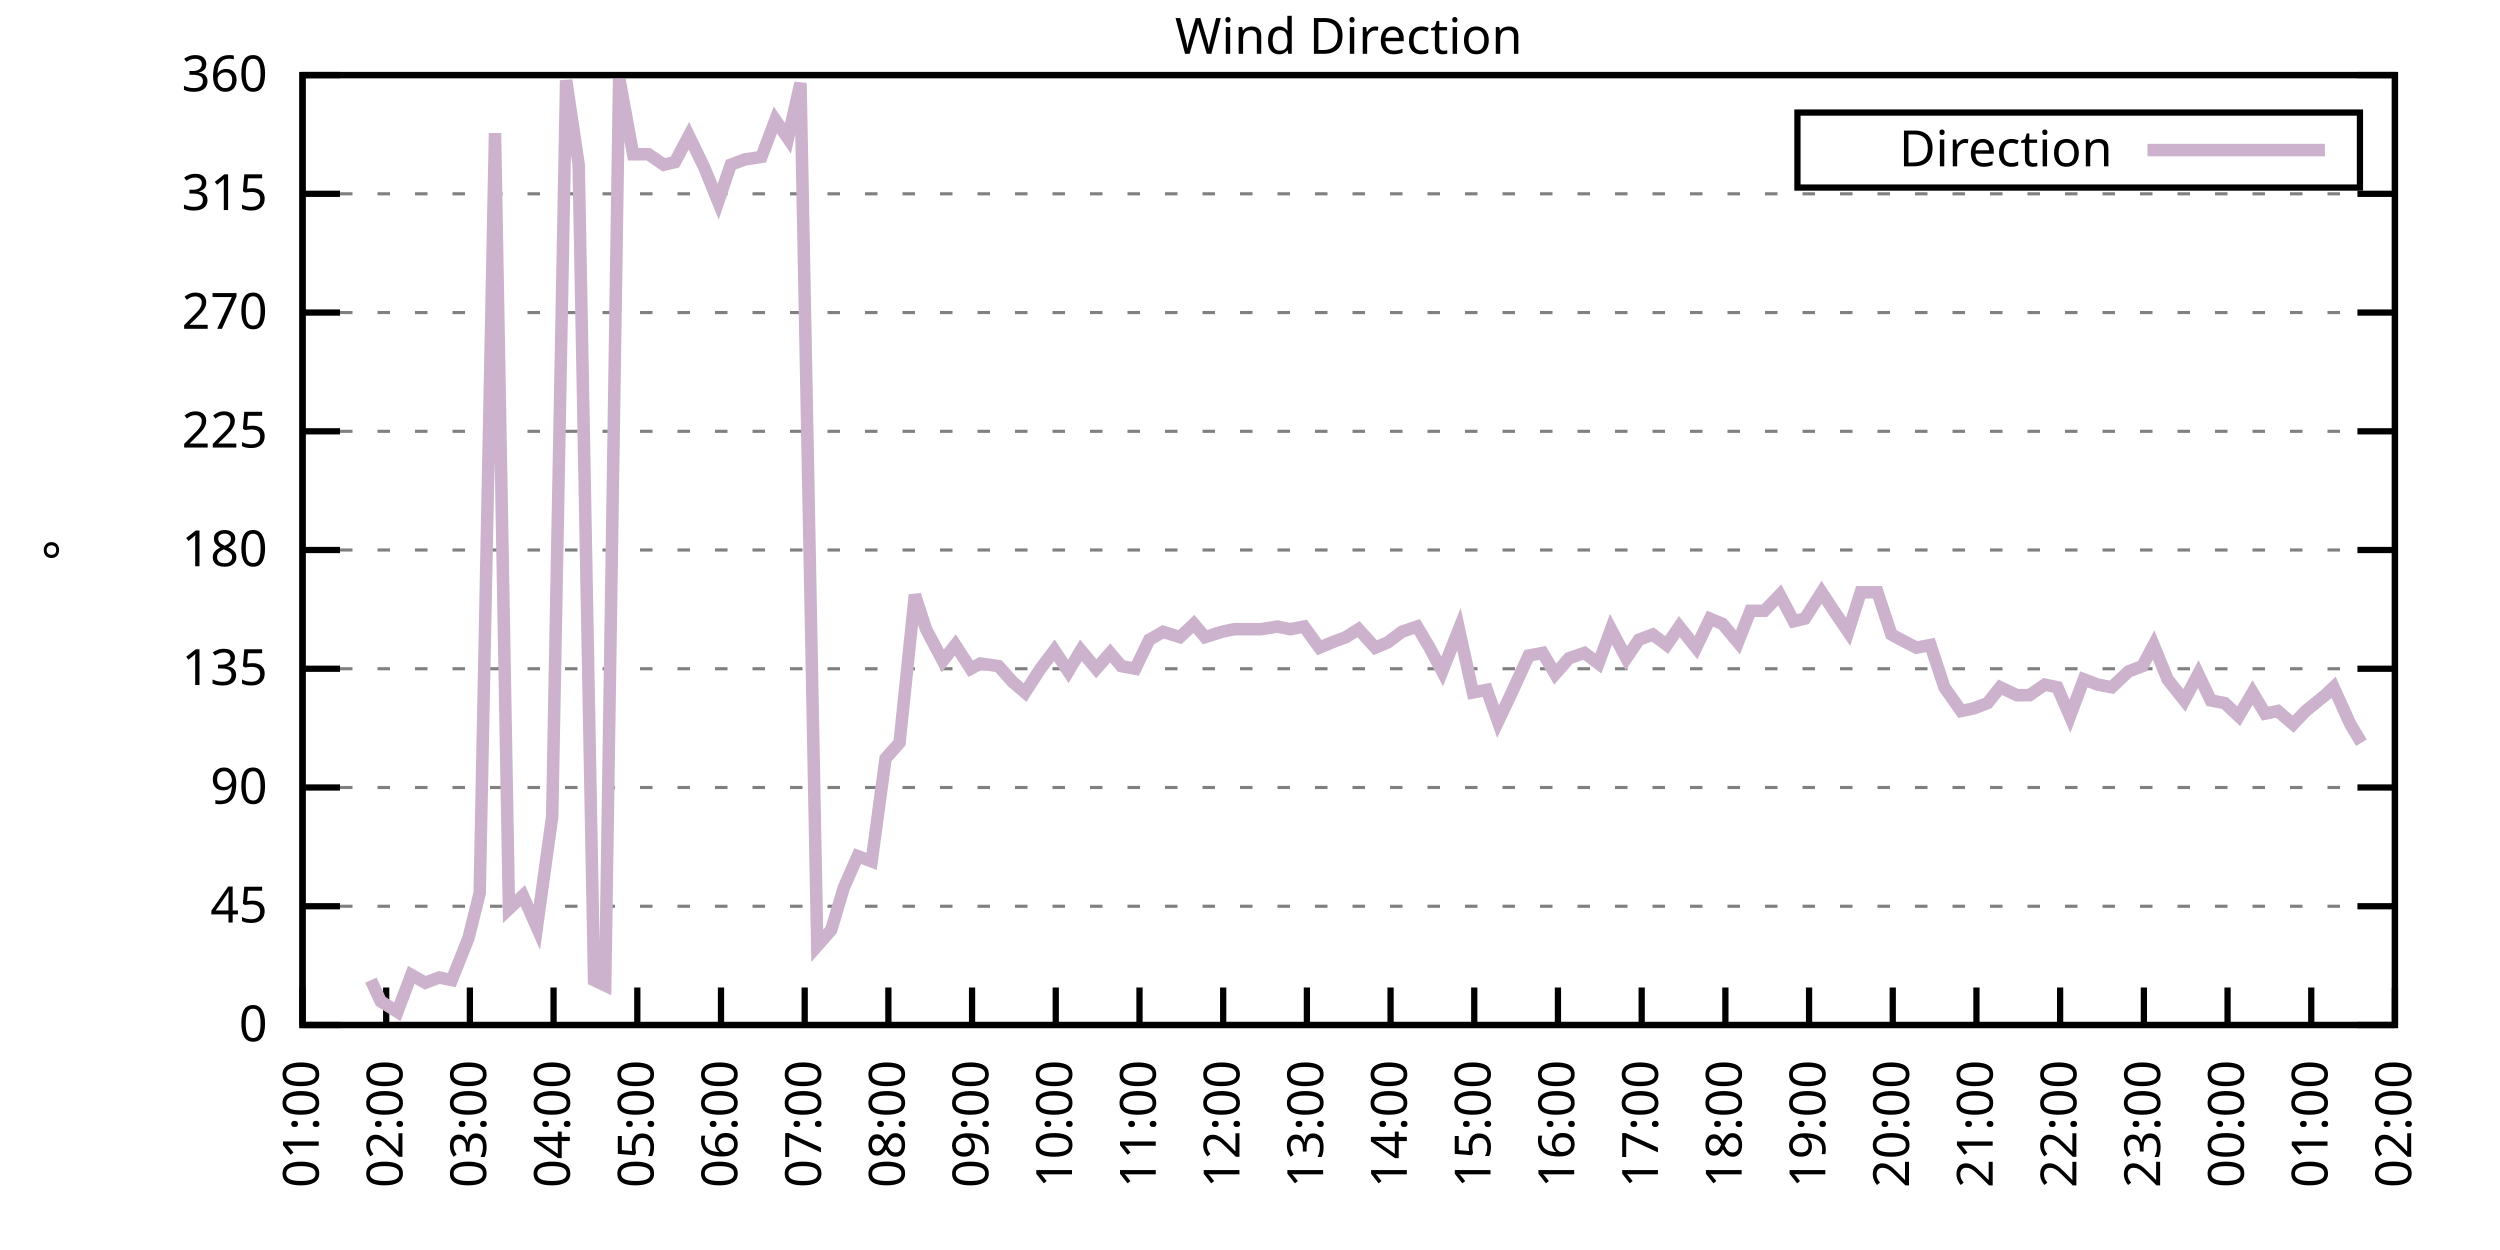
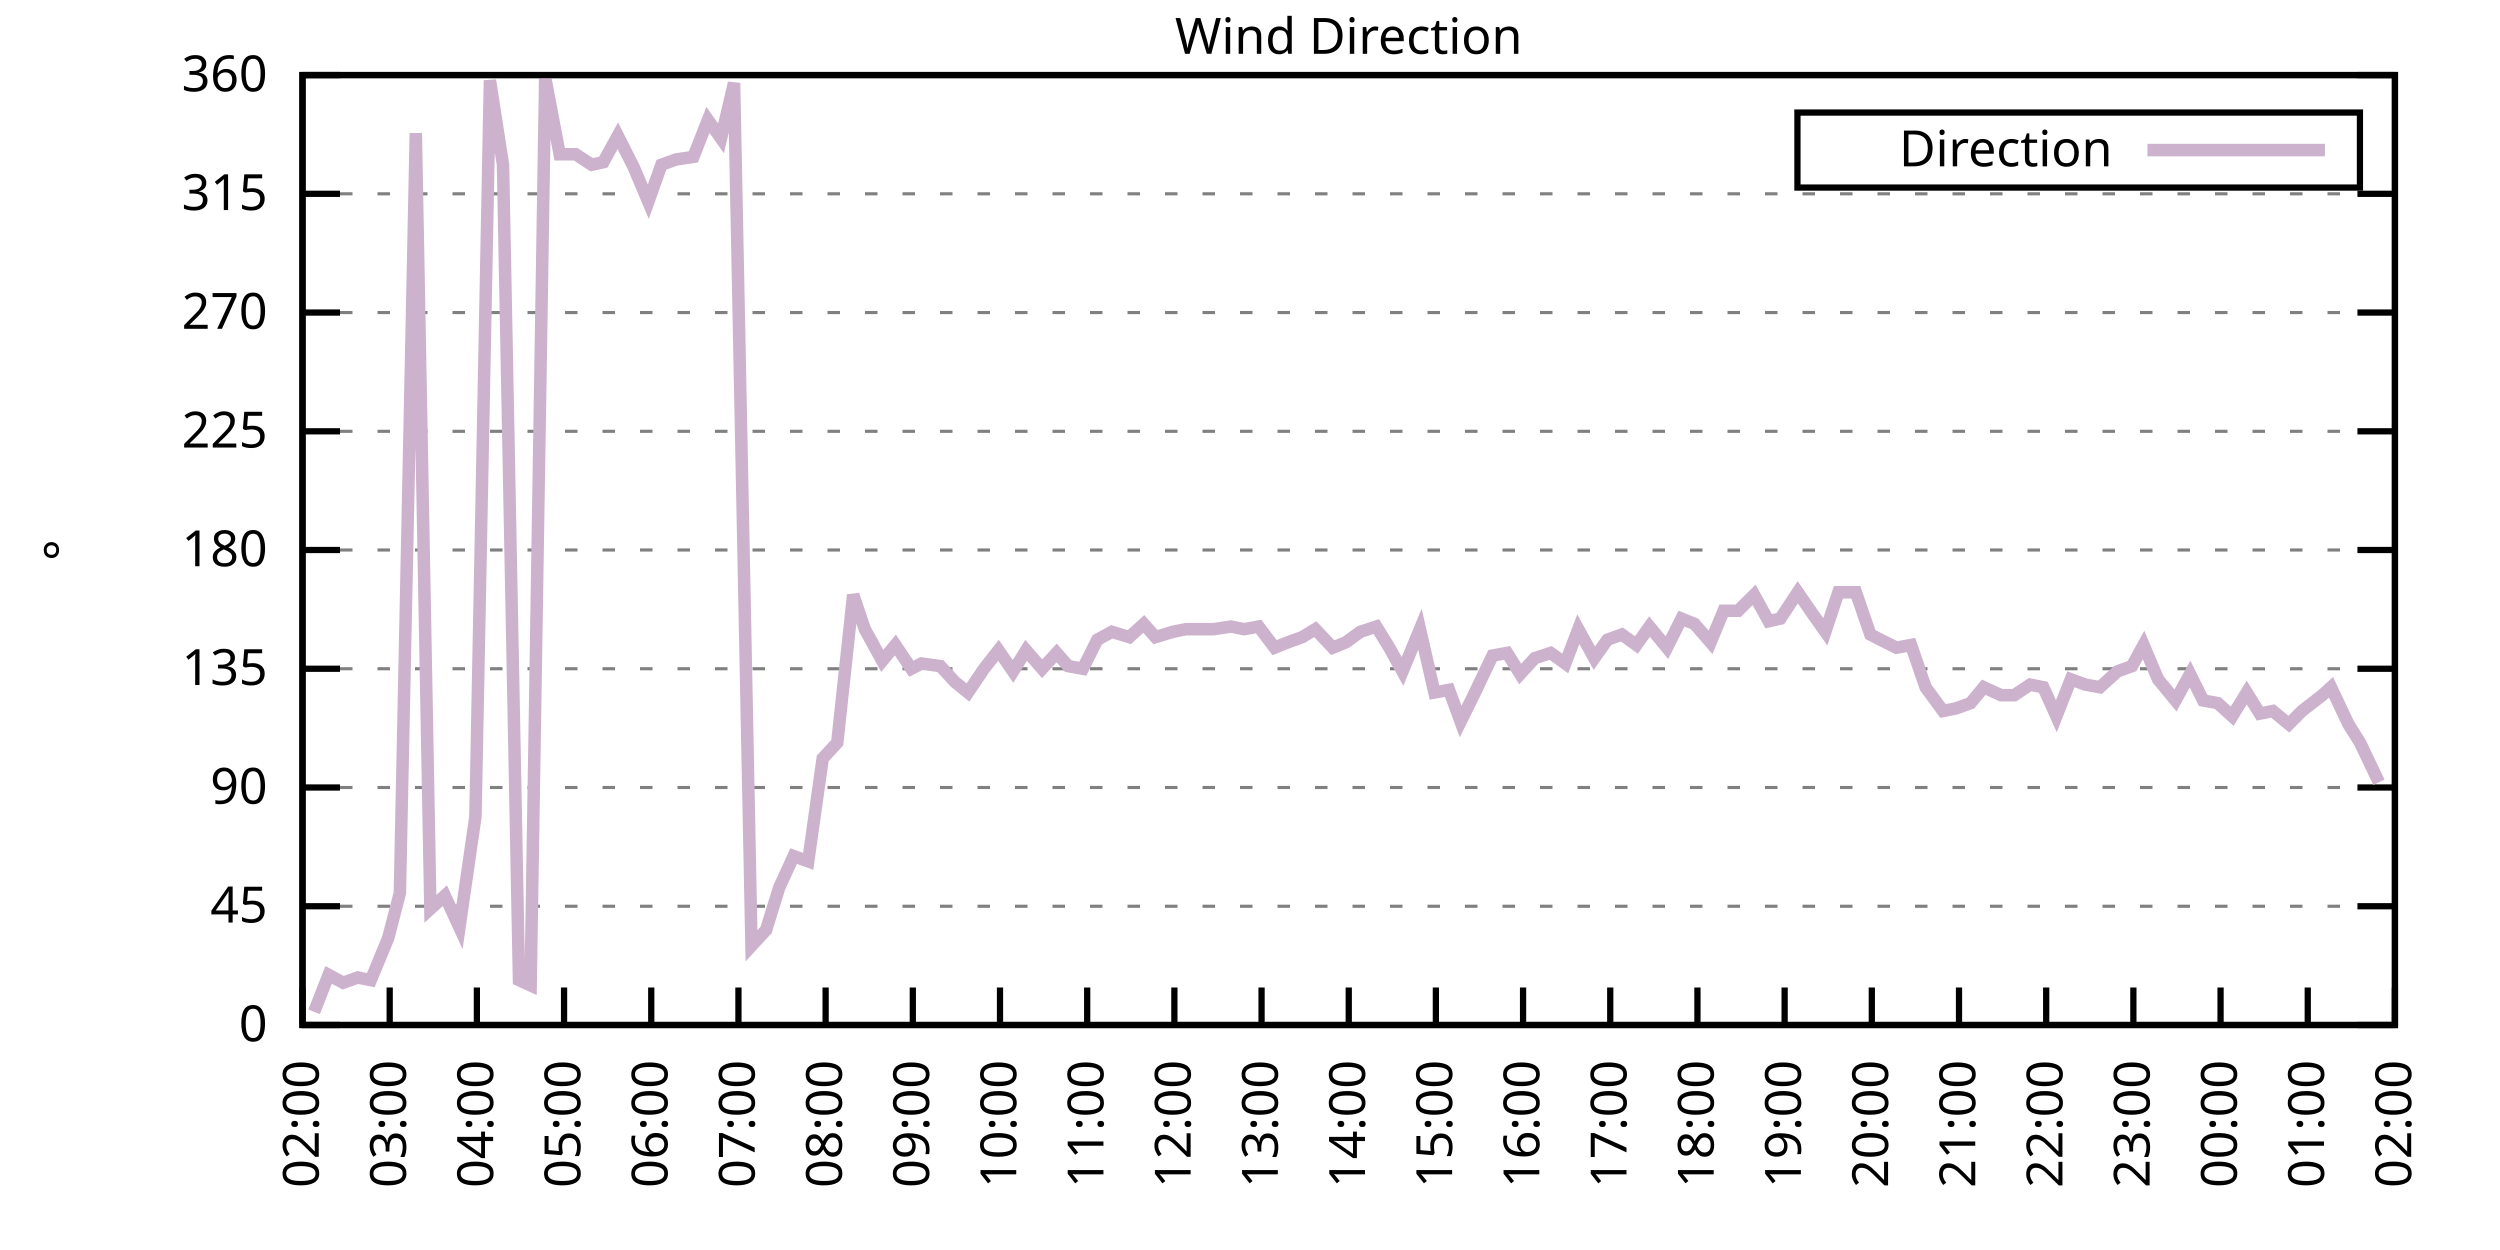
<svg xmlns="http://www.w3.org/2000/svg" xmlns:xlink="http://www.w3.org/1999/xlink" width="400" height="200" viewBox="0 0 400 200">
  <g id="gnuplot_canvas">
    <rect x="0" y="0" width="400" height="200" fill="none" />
    <defs>
      <circle id="gpDot" r="0.5" stroke-width="0.5" stroke="currentColor" />
      <path id="gpPt0" stroke-width="0.333" stroke="currentColor" d="M-1,0 h2 M0,-1 v2" />
      <path id="gpPt1" stroke-width="0.333" stroke="currentColor" d="M-1,-1 L1,1 M1,-1 L-1,1" />
      <path id="gpPt2" stroke-width="0.333" stroke="currentColor" d="M-1,0 L1,0 M0,-1 L0,1 M-1,-1 L1,1 M-1,1 L1,-1" />
      <rect id="gpPt3" stroke-width="0.333" stroke="currentColor" x="-1" y="-1" width="2" height="2" />
      <rect id="gpPt4" stroke-width="0.333" stroke="currentColor" fill="currentColor" x="-1" y="-1" width="2" height="2" />
      <circle id="gpPt5" stroke-width="0.333" stroke="currentColor" cx="0" cy="0" r="1" />
      <use xlink:href="#gpPt5" id="gpPt6" fill="currentColor" stroke="none" />
      <path id="gpPt7" stroke-width="0.333" stroke="currentColor" d="M0,-1.33 L-1.33,0.67 L1.33,0.67 z" />
      <use xlink:href="#gpPt7" id="gpPt8" fill="currentColor" stroke="none" />
      <use xlink:href="#gpPt7" id="gpPt9" stroke="currentColor" transform="rotate(180)" />
      <use xlink:href="#gpPt9" id="gpPt10" fill="currentColor" stroke="none" />
      <use xlink:href="#gpPt3" id="gpPt11" stroke="currentColor" transform="rotate(45)" />
      <use xlink:href="#gpPt11" id="gpPt12" fill="currentColor" stroke="none" />
      <path id="gpPt13" stroke-width="0.333" stroke="currentColor" d="M0,1.330 L1.265,0.411 L0.782,-1.067 L-0.782,-1.076 L-1.265,0.411 z" />
      <use xlink:href="#gpPt13" id="gpPt14" fill="currentColor" stroke="none" />
      <filter id="textbox" filterUnits="objectBoundingBox" x="0" y="0" height="1" width="1">
        <feFlood flood-color="white" flood-opacity="1" result="bgnd" />
        <feComposite in="SourceGraphic" in2="bgnd" operator="atop" />
      </filter>
      <filter id="greybox" filterUnits="objectBoundingBox" x="0" y="0" height="1" width="1">
        <feFlood flood-color="lightgrey" flood-opacity="1" result="grey" />
        <feComposite in="SourceGraphic" in2="grey" operator="atop" />
      </filter>
    </defs>
    <g fill="none" color="white" stroke="currentColor" stroke-width="1.00" stroke-linecap="butt" stroke-linejoin="miter">
</g>
    <g fill="none" color="black" stroke="currentColor" stroke-width="1.00" stroke-linecap="butt" stroke-linejoin="miter">
      <g stroke="none" shape-rendering="crispEdges">
        <polygon fill="rgb(255, 255, 255)" points="48.40,164.00 383.18,164.00 383.18,12.02 48.40,12.02 " />
      </g>
    </g>
    <g fill="none" color="black" stroke="currentColor" stroke-width="1.00" stroke-linecap="butt" stroke-linejoin="miter">
</g>
    <g fill="none" color="black" stroke="black" stroke-width="0.50" stroke-linecap="butt" stroke-linejoin="miter">
</g>
    <g fill="none" color="gray" stroke="currentColor" stroke-width="0.50" stroke-linecap="butt" stroke-linejoin="miter">
      <path stroke="gray" stroke-dasharray="2,4" class="gridline" d="M48.40,164.00 L383.19,164.00  " />
    </g>
    <g fill="none" color="gray" stroke="gray" stroke-width="1.00" stroke-linecap="butt" stroke-linejoin="miter">
</g>
    <g fill="none" color="black" stroke="currentColor" stroke-width="1.00" stroke-linecap="butt" stroke-linejoin="miter">
      <path stroke="black" d="M48.40,164.00 L54.40,164.00 M383.19,164.00 L377.19,164.00  " />
      <g transform="translate(42.80,166.60)" stroke="none" fill="black" font-family="Sans" font-size="8.00" text-anchor="end">
        <text>
          <tspan font-family="Sans"> 0</tspan>
        </text>
      </g>
    </g>
    <g fill="none" color="black" stroke="currentColor" stroke-width="1.00" stroke-linecap="butt" stroke-linejoin="miter">
</g>
    <g fill="none" color="black" stroke="black" stroke-width="0.50" stroke-linecap="butt" stroke-linejoin="miter">
</g>
    <g fill="none" color="gray" stroke="currentColor" stroke-width="0.50" stroke-linecap="butt" stroke-linejoin="miter">
      <path stroke="gray" stroke-dasharray="2,4" class="gridline" d="M48.40,145.00 L383.19,145.00  " />
    </g>
    <g fill="none" color="gray" stroke="gray" stroke-width="1.00" stroke-linecap="butt" stroke-linejoin="miter">
</g>
    <g fill="none" color="black" stroke="currentColor" stroke-width="1.00" stroke-linecap="butt" stroke-linejoin="miter">
      <path stroke="black" d="M48.40,145.00 L54.40,145.00 M383.19,145.00 L377.19,145.00  " />
      <g transform="translate(42.80,147.60)" stroke="none" fill="black" font-family="Sans" font-size="8.00" text-anchor="end">
        <text>
          <tspan font-family="Sans"> 45</tspan>
        </text>
      </g>
    </g>
    <g fill="none" color="black" stroke="currentColor" stroke-width="1.00" stroke-linecap="butt" stroke-linejoin="miter">
</g>
    <g fill="none" color="black" stroke="black" stroke-width="0.50" stroke-linecap="butt" stroke-linejoin="miter">
</g>
    <g fill="none" color="gray" stroke="currentColor" stroke-width="0.50" stroke-linecap="butt" stroke-linejoin="miter">
      <path stroke="gray" stroke-dasharray="2,4" class="gridline" d="M48.40,126.00 L383.19,126.00  " />
    </g>
    <g fill="none" color="gray" stroke="gray" stroke-width="1.00" stroke-linecap="butt" stroke-linejoin="miter">
</g>
    <g fill="none" color="black" stroke="currentColor" stroke-width="1.00" stroke-linecap="butt" stroke-linejoin="miter">
      <path stroke="black" d="M48.40,126.00 L54.40,126.00 M383.19,126.00 L377.19,126.00  " />
      <g transform="translate(42.80,128.60)" stroke="none" fill="black" font-family="Sans" font-size="8.00" text-anchor="end">
        <text>
          <tspan font-family="Sans"> 90</tspan>
        </text>
      </g>
    </g>
    <g fill="none" color="black" stroke="currentColor" stroke-width="1.00" stroke-linecap="butt" stroke-linejoin="miter">
</g>
    <g fill="none" color="black" stroke="black" stroke-width="0.50" stroke-linecap="butt" stroke-linejoin="miter">
</g>
    <g fill="none" color="gray" stroke="currentColor" stroke-width="0.50" stroke-linecap="butt" stroke-linejoin="miter">
      <path stroke="gray" stroke-dasharray="2,4" class="gridline" d="M48.40,107.00 L383.19,107.00  " />
    </g>
    <g fill="none" color="gray" stroke="gray" stroke-width="1.00" stroke-linecap="butt" stroke-linejoin="miter">
</g>
    <g fill="none" color="black" stroke="currentColor" stroke-width="1.00" stroke-linecap="butt" stroke-linejoin="miter">
      <path stroke="black" d="M48.40,107.00 L54.40,107.00 M383.19,107.00 L377.19,107.00  " />
      <g transform="translate(42.80,109.60)" stroke="none" fill="black" font-family="Sans" font-size="8.00" text-anchor="end">
        <text>
          <tspan font-family="Sans"> 135</tspan>
        </text>
      </g>
    </g>
    <g fill="none" color="black" stroke="currentColor" stroke-width="1.00" stroke-linecap="butt" stroke-linejoin="miter">
</g>
    <g fill="none" color="black" stroke="black" stroke-width="0.50" stroke-linecap="butt" stroke-linejoin="miter">
</g>
    <g fill="none" color="gray" stroke="currentColor" stroke-width="0.50" stroke-linecap="butt" stroke-linejoin="miter">
      <path stroke="gray" stroke-dasharray="2,4" class="gridline" d="M48.40,88.00 L383.19,88.00  " />
    </g>
    <g fill="none" color="gray" stroke="gray" stroke-width="1.00" stroke-linecap="butt" stroke-linejoin="miter">
</g>
    <g fill="none" color="black" stroke="currentColor" stroke-width="1.00" stroke-linecap="butt" stroke-linejoin="miter">
      <path stroke="black" d="M48.40,88.00 L54.40,88.00 M383.19,88.00 L377.19,88.00  " />
      <g transform="translate(42.80,90.60)" stroke="none" fill="black" font-family="Sans" font-size="8.00" text-anchor="end">
        <text>
          <tspan font-family="Sans"> 180</tspan>
        </text>
      </g>
    </g>
    <g fill="none" color="black" stroke="currentColor" stroke-width="1.00" stroke-linecap="butt" stroke-linejoin="miter">
</g>
    <g fill="none" color="black" stroke="black" stroke-width="0.50" stroke-linecap="butt" stroke-linejoin="miter">
</g>
    <g fill="none" color="gray" stroke="currentColor" stroke-width="0.50" stroke-linecap="butt" stroke-linejoin="miter">
      <path stroke="gray" stroke-dasharray="2,4" class="gridline" d="M48.40,69.01 L383.19,69.01  " />
    </g>
    <g fill="none" color="gray" stroke="gray" stroke-width="1.00" stroke-linecap="butt" stroke-linejoin="miter">
</g>
    <g fill="none" color="black" stroke="currentColor" stroke-width="1.00" stroke-linecap="butt" stroke-linejoin="miter">
      <path stroke="black" d="M48.40,69.01 L54.40,69.01 M383.19,69.01 L377.19,69.01  " />
      <g transform="translate(42.80,71.61)" stroke="none" fill="black" font-family="Sans" font-size="8.00" text-anchor="end">
        <text>
          <tspan font-family="Sans"> 225</tspan>
        </text>
      </g>
    </g>
    <g fill="none" color="black" stroke="currentColor" stroke-width="1.00" stroke-linecap="butt" stroke-linejoin="miter">
</g>
    <g fill="none" color="black" stroke="black" stroke-width="0.50" stroke-linecap="butt" stroke-linejoin="miter">
</g>
    <g fill="none" color="gray" stroke="currentColor" stroke-width="0.50" stroke-linecap="butt" stroke-linejoin="miter">
      <path stroke="gray" stroke-dasharray="2,4" class="gridline" d="M48.40,50.01 L383.19,50.01  " />
    </g>
    <g fill="none" color="gray" stroke="gray" stroke-width="1.00" stroke-linecap="butt" stroke-linejoin="miter">
</g>
    <g fill="none" color="black" stroke="currentColor" stroke-width="1.00" stroke-linecap="butt" stroke-linejoin="miter">
      <path stroke="black" d="M48.40,50.01 L54.40,50.01 M383.19,50.01 L377.19,50.01  " />
      <g transform="translate(42.80,52.61)" stroke="none" fill="black" font-family="Sans" font-size="8.00" text-anchor="end">
        <text>
          <tspan font-family="Sans"> 270</tspan>
        </text>
      </g>
    </g>
    <g fill="none" color="black" stroke="currentColor" stroke-width="1.00" stroke-linecap="butt" stroke-linejoin="miter">
</g>
    <g fill="none" color="black" stroke="black" stroke-width="0.50" stroke-linecap="butt" stroke-linejoin="miter">
</g>
    <g fill="none" color="gray" stroke="currentColor" stroke-width="0.50" stroke-linecap="butt" stroke-linejoin="miter">
      <path stroke="gray" stroke-dasharray="2,4" class="gridline" d="M48.40,31.01 L383.19,31.01  " />
    </g>
    <g fill="none" color="gray" stroke="gray" stroke-width="1.00" stroke-linecap="butt" stroke-linejoin="miter">
</g>
    <g fill="none" color="black" stroke="currentColor" stroke-width="1.00" stroke-linecap="butt" stroke-linejoin="miter">
      <path stroke="black" d="M48.40,31.01 L54.40,31.01 M383.19,31.01 L377.19,31.01  " />
      <g transform="translate(42.80,33.61)" stroke="none" fill="black" font-family="Sans" font-size="8.00" text-anchor="end">
        <text>
          <tspan font-family="Sans"> 315</tspan>
        </text>
      </g>
    </g>
    <g fill="none" color="black" stroke="currentColor" stroke-width="1.00" stroke-linecap="butt" stroke-linejoin="miter">
</g>
    <g fill="none" color="black" stroke="black" stroke-width="0.50" stroke-linecap="butt" stroke-linejoin="miter">
</g>
    <g fill="none" color="gray" stroke="currentColor" stroke-width="0.50" stroke-linecap="butt" stroke-linejoin="miter">
      <path stroke="gray" stroke-dasharray="2,4" class="gridline" d="M48.40,12.01 L383.19,12.01  " />
    </g>
    <g fill="none" color="gray" stroke="gray" stroke-width="1.00" stroke-linecap="butt" stroke-linejoin="miter">
</g>
    <g fill="none" color="black" stroke="currentColor" stroke-width="1.00" stroke-linecap="butt" stroke-linejoin="miter">
      <path stroke="black" d="M48.40,12.01 L54.40,12.01 M383.19,12.01 L377.19,12.01  " />
      <g transform="translate(42.80,14.61)" stroke="none" fill="black" font-family="Sans" font-size="8.00" text-anchor="end">
        <text>
          <tspan font-family="Sans"> 360</tspan>
        </text>
      </g>
    </g>
    <g fill="none" color="black" stroke="currentColor" stroke-width="1.00" stroke-linecap="butt" stroke-linejoin="miter">
      <path stroke="black" d="M48.40,164.00 L48.40,158.00  " />
      <g transform="translate(51.00,169.60) rotate(270.00)" stroke="none" fill="black" font-family="Sans" font-size="8.00" text-anchor="end">
        <text>
-           <tspan font-family="Sans">01:00</tspan>
-         </text>
-       </g>
-     </g>
-     <g fill="none" color="black" stroke="currentColor" stroke-width="1.00" stroke-linecap="butt" stroke-linejoin="miter">
-       <path stroke="black" d="M61.79,164.00 L61.79,158.00  " />
-       <g transform="translate(64.39,169.60) rotate(270.00)" stroke="none" fill="black" font-family="Sans" font-size="8.00" text-anchor="end">
-         <text>
          <tspan font-family="Sans">02:00</tspan>
        </text>
      </g>
    </g>
    <g fill="none" color="black" stroke="currentColor" stroke-width="1.00" stroke-linecap="butt" stroke-linejoin="miter">
-       <path stroke="black" d="M75.18,164.00 L75.18,158.00  " />
-       <g transform="translate(77.78,169.60) rotate(270.00)" stroke="none" fill="black" font-family="Sans" font-size="8.00" text-anchor="end">
+       <path stroke="black" d="M62.35,164.00 L62.35,158.00  " />
+       <g transform="translate(64.95,169.60) rotate(270.00)" stroke="none" fill="black" font-family="Sans" font-size="8.00" text-anchor="end">
        <text>
          <tspan font-family="Sans">03:00</tspan>
        </text>
      </g>
    </g>
    <g fill="none" color="black" stroke="currentColor" stroke-width="1.00" stroke-linecap="butt" stroke-linejoin="miter">
-       <path stroke="black" d="M88.57,164.00 L88.57,158.00  " />
-       <g transform="translate(91.17,169.60) rotate(270.00)" stroke="none" fill="black" font-family="Sans" font-size="8.00" text-anchor="end">
+       <path stroke="black" d="M76.30,164.00 L76.30,158.00  " />
+       <g transform="translate(78.90,169.60) rotate(270.00)" stroke="none" fill="black" font-family="Sans" font-size="8.00" text-anchor="end">
        <text>
          <tspan font-family="Sans">04:00</tspan>
        </text>
      </g>
    </g>
    <g fill="none" color="black" stroke="currentColor" stroke-width="1.00" stroke-linecap="butt" stroke-linejoin="miter">
-       <path stroke="black" d="M101.97,164.00 L101.97,158.00  " />
-       <g transform="translate(104.57,169.60) rotate(270.00)" stroke="none" fill="black" font-family="Sans" font-size="8.00" text-anchor="end">
+       <path stroke="black" d="M90.25,164.00 L90.25,158.00  " />
+       <g transform="translate(92.85,169.60) rotate(270.00)" stroke="none" fill="black" font-family="Sans" font-size="8.00" text-anchor="end">
        <text>
          <tspan font-family="Sans">05:00</tspan>
        </text>
      </g>
    </g>
    <g fill="none" color="black" stroke="currentColor" stroke-width="1.00" stroke-linecap="butt" stroke-linejoin="miter">
-       <path stroke="black" d="M115.36,164.00 L115.36,158.00  " />
-       <g transform="translate(117.96,169.60) rotate(270.00)" stroke="none" fill="black" font-family="Sans" font-size="8.00" text-anchor="end">
+       <path stroke="black" d="M104.20,164.00 L104.20,158.00  " />
+       <g transform="translate(106.80,169.60) rotate(270.00)" stroke="none" fill="black" font-family="Sans" font-size="8.00" text-anchor="end">
        <text>
          <tspan font-family="Sans">06:00</tspan>
        </text>
      </g>
    </g>
    <g fill="none" color="black" stroke="currentColor" stroke-width="1.00" stroke-linecap="butt" stroke-linejoin="miter">
-       <path stroke="black" d="M128.75,164.00 L128.75,158.00  " />
-       <g transform="translate(131.35,169.60) rotate(270.00)" stroke="none" fill="black" font-family="Sans" font-size="8.00" text-anchor="end">
+       <path stroke="black" d="M118.15,164.00 L118.15,158.00  " />
+       <g transform="translate(120.75,169.60) rotate(270.00)" stroke="none" fill="black" font-family="Sans" font-size="8.00" text-anchor="end">
        <text>
          <tspan font-family="Sans">07:00</tspan>
        </text>
      </g>
    </g>
    <g fill="none" color="black" stroke="currentColor" stroke-width="1.00" stroke-linecap="butt" stroke-linejoin="miter">
-       <path stroke="black" d="M142.14,164.00 L142.14,158.00  " />
-       <g transform="translate(144.74,169.60) rotate(270.00)" stroke="none" fill="black" font-family="Sans" font-size="8.00" text-anchor="end">
+       <path stroke="black" d="M132.10,164.00 L132.10,158.00  " />
+       <g transform="translate(134.70,169.60) rotate(270.00)" stroke="none" fill="black" font-family="Sans" font-size="8.00" text-anchor="end">
        <text>
          <tspan font-family="Sans">08:00</tspan>
        </text>
      </g>
    </g>
    <g fill="none" color="black" stroke="currentColor" stroke-width="1.00" stroke-linecap="butt" stroke-linejoin="miter">
-       <path stroke="black" d="M155.53,164.00 L155.53,158.00  " />
-       <g transform="translate(158.13,169.60) rotate(270.00)" stroke="none" fill="black" font-family="Sans" font-size="8.00" text-anchor="end">
+       <path stroke="black" d="M146.05,164.00 L146.05,158.00  " />
+       <g transform="translate(148.65,169.60) rotate(270.00)" stroke="none" fill="black" font-family="Sans" font-size="8.00" text-anchor="end">
        <text>
          <tspan font-family="Sans">09:00</tspan>
        </text>
      </g>
    </g>
    <g fill="none" color="black" stroke="currentColor" stroke-width="1.00" stroke-linecap="butt" stroke-linejoin="miter">
-       <path stroke="black" d="M168.92,164.00 L168.92,158.00  " />
-       <g transform="translate(171.52,169.60) rotate(270.00)" stroke="none" fill="black" font-family="Sans" font-size="8.00" text-anchor="end">
+       <path stroke="black" d="M160.00,164.00 L160.00,158.00  " />
+       <g transform="translate(162.60,169.60) rotate(270.00)" stroke="none" fill="black" font-family="Sans" font-size="8.00" text-anchor="end">
        <text>
          <tspan font-family="Sans">10:00</tspan>
        </text>
      </g>
    </g>
    <g fill="none" color="black" stroke="currentColor" stroke-width="1.00" stroke-linecap="butt" stroke-linejoin="miter">
-       <path stroke="black" d="M182.32,164.00 L182.32,158.00  " />
-       <g transform="translate(184.92,169.60) rotate(270.00)" stroke="none" fill="black" font-family="Sans" font-size="8.00" text-anchor="end">
+       <path stroke="black" d="M173.95,164.00 L173.95,158.00  " />
+       <g transform="translate(176.55,169.60) rotate(270.00)" stroke="none" fill="black" font-family="Sans" font-size="8.00" text-anchor="end">
        <text>
          <tspan font-family="Sans">11:00</tspan>
        </text>
      </g>
    </g>
    <g fill="none" color="black" stroke="currentColor" stroke-width="1.00" stroke-linecap="butt" stroke-linejoin="miter">
-       <path stroke="black" d="M195.71,164.00 L195.71,158.00  " />
-       <g transform="translate(198.31,169.60) rotate(270.00)" stroke="none" fill="black" font-family="Sans" font-size="8.00" text-anchor="end">
+       <path stroke="black" d="M187.90,164.00 L187.90,158.00  " />
+       <g transform="translate(190.50,169.60) rotate(270.00)" stroke="none" fill="black" font-family="Sans" font-size="8.00" text-anchor="end">
        <text>
          <tspan font-family="Sans">12:00</tspan>
        </text>
      </g>
    </g>
    <g fill="none" color="black" stroke="currentColor" stroke-width="1.00" stroke-linecap="butt" stroke-linejoin="miter">
-       <path stroke="black" d="M209.10,164.00 L209.10,158.00  " />
-       <g transform="translate(211.70,169.60) rotate(270.00)" stroke="none" fill="black" font-family="Sans" font-size="8.00" text-anchor="end">
+       <path stroke="black" d="M201.85,164.00 L201.85,158.00  " />
+       <g transform="translate(204.45,169.60) rotate(270.00)" stroke="none" fill="black" font-family="Sans" font-size="8.00" text-anchor="end">
        <text>
          <tspan font-family="Sans">13:00</tspan>
        </text>
      </g>
    </g>
    <g fill="none" color="black" stroke="currentColor" stroke-width="1.00" stroke-linecap="butt" stroke-linejoin="miter">
-       <path stroke="black" d="M222.49,164.00 L222.49,158.00  " />
-       <g transform="translate(225.09,169.60) rotate(270.00)" stroke="none" fill="black" font-family="Sans" font-size="8.00" text-anchor="end">
+       <path stroke="black" d="M215.80,164.00 L215.80,158.00  " />
+       <g transform="translate(218.40,169.60) rotate(270.00)" stroke="none" fill="black" font-family="Sans" font-size="8.00" text-anchor="end">
        <text>
          <tspan font-family="Sans">14:00</tspan>
        </text>
      </g>
    </g>
    <g fill="none" color="black" stroke="currentColor" stroke-width="1.00" stroke-linecap="butt" stroke-linejoin="miter">
-       <path stroke="black" d="M235.88,164.00 L235.88,158.00  " />
-       <g transform="translate(238.48,169.60) rotate(270.00)" stroke="none" fill="black" font-family="Sans" font-size="8.00" text-anchor="end">
+       <path stroke="black" d="M229.74,164.00 L229.74,158.00  " />
+       <g transform="translate(232.34,169.60) rotate(270.00)" stroke="none" fill="black" font-family="Sans" font-size="8.00" text-anchor="end">
        <text>
          <tspan font-family="Sans">15:00</tspan>
        </text>
      </g>
    </g>
    <g fill="none" color="black" stroke="currentColor" stroke-width="1.00" stroke-linecap="butt" stroke-linejoin="miter">
-       <path stroke="black" d="M249.27,164.00 L249.27,158.00  " />
-       <g transform="translate(251.87,169.60) rotate(270.00)" stroke="none" fill="black" font-family="Sans" font-size="8.00" text-anchor="end">
+       <path stroke="black" d="M243.69,164.00 L243.69,158.00  " />
+       <g transform="translate(246.29,169.60) rotate(270.00)" stroke="none" fill="black" font-family="Sans" font-size="8.00" text-anchor="end">
        <text>
          <tspan font-family="Sans">16:00</tspan>
        </text>
      </g>
    </g>
    <g fill="none" color="black" stroke="currentColor" stroke-width="1.00" stroke-linecap="butt" stroke-linejoin="miter">
-       <path stroke="black" d="M262.67,164.00 L262.67,158.00  " />
-       <g transform="translate(265.27,169.60) rotate(270.00)" stroke="none" fill="black" font-family="Sans" font-size="8.00" text-anchor="end">
+       <path stroke="black" d="M257.64,164.00 L257.64,158.00  " />
+       <g transform="translate(260.24,169.60) rotate(270.00)" stroke="none" fill="black" font-family="Sans" font-size="8.00" text-anchor="end">
        <text>
          <tspan font-family="Sans">17:00</tspan>
        </text>
      </g>
    </g>
    <g fill="none" color="black" stroke="currentColor" stroke-width="1.00" stroke-linecap="butt" stroke-linejoin="miter">
-       <path stroke="black" d="M276.06,164.00 L276.06,158.00  " />
-       <g transform="translate(278.66,169.60) rotate(270.00)" stroke="none" fill="black" font-family="Sans" font-size="8.00" text-anchor="end">
+       <path stroke="black" d="M271.59,164.00 L271.59,158.00  " />
+       <g transform="translate(274.19,169.60) rotate(270.00)" stroke="none" fill="black" font-family="Sans" font-size="8.00" text-anchor="end">
        <text>
          <tspan font-family="Sans">18:00</tspan>
        </text>
      </g>
    </g>
    <g fill="none" color="black" stroke="currentColor" stroke-width="1.00" stroke-linecap="butt" stroke-linejoin="miter">
-       <path stroke="black" d="M289.45,164.00 L289.45,158.00  " />
-       <g transform="translate(292.05,169.60) rotate(270.00)" stroke="none" fill="black" font-family="Sans" font-size="8.00" text-anchor="end">
+       <path stroke="black" d="M285.54,164.00 L285.54,158.00  " />
+       <g transform="translate(288.14,169.60) rotate(270.00)" stroke="none" fill="black" font-family="Sans" font-size="8.00" text-anchor="end">
        <text>
          <tspan font-family="Sans">19:00</tspan>
        </text>
      </g>
    </g>
    <g fill="none" color="black" stroke="currentColor" stroke-width="1.00" stroke-linecap="butt" stroke-linejoin="miter">
-       <path stroke="black" d="M302.84,164.00 L302.84,158.00  " />
-       <g transform="translate(305.44,169.60) rotate(270.00)" stroke="none" fill="black" font-family="Sans" font-size="8.00" text-anchor="end">
+       <path stroke="black" d="M299.49,164.00 L299.49,158.00  " />
+       <g transform="translate(302.09,169.60) rotate(270.00)" stroke="none" fill="black" font-family="Sans" font-size="8.00" text-anchor="end">
        <text>
          <tspan font-family="Sans">20:00</tspan>
        </text>
      </g>
    </g>
    <g fill="none" color="black" stroke="currentColor" stroke-width="1.00" stroke-linecap="butt" stroke-linejoin="miter">
-       <path stroke="black" d="M316.23,164.00 L316.23,158.00  " />
-       <g transform="translate(318.83,169.60) rotate(270.00)" stroke="none" fill="black" font-family="Sans" font-size="8.00" text-anchor="end">
+       <path stroke="black" d="M313.44,164.00 L313.44,158.00  " />
+       <g transform="translate(316.04,169.60) rotate(270.00)" stroke="none" fill="black" font-family="Sans" font-size="8.00" text-anchor="end">
        <text>
          <tspan font-family="Sans">21:00</tspan>
        </text>
      </g>
    </g>
    <g fill="none" color="black" stroke="currentColor" stroke-width="1.00" stroke-linecap="butt" stroke-linejoin="miter">
-       <path stroke="black" d="M329.62,164.00 L329.62,158.00  " />
-       <g transform="translate(332.22,169.60) rotate(270.00)" stroke="none" fill="black" font-family="Sans" font-size="8.00" text-anchor="end">
+       <path stroke="black" d="M327.39,164.00 L327.39,158.00  " />
+       <g transform="translate(329.99,169.60) rotate(270.00)" stroke="none" fill="black" font-family="Sans" font-size="8.00" text-anchor="end">
        <text>
          <tspan font-family="Sans">22:00</tspan>
        </text>
      </g>
    </g>
    <g fill="none" color="black" stroke="currentColor" stroke-width="1.00" stroke-linecap="butt" stroke-linejoin="miter">
-       <path stroke="black" d="M343.02,164.00 L343.02,158.00  " />
-       <g transform="translate(345.62,169.60) rotate(270.00)" stroke="none" fill="black" font-family="Sans" font-size="8.00" text-anchor="end">
+       <path stroke="black" d="M341.34,164.00 L341.34,158.00  " />
+       <g transform="translate(343.94,169.60) rotate(270.00)" stroke="none" fill="black" font-family="Sans" font-size="8.00" text-anchor="end">
        <text>
          <tspan font-family="Sans">23:00</tspan>
        </text>
      </g>
    </g>
    <g fill="none" color="black" stroke="currentColor" stroke-width="1.00" stroke-linecap="butt" stroke-linejoin="miter">
-       <path stroke="black" d="M356.41,164.00 L356.41,158.00  " />
-       <g transform="translate(359.01,169.60) rotate(270.00)" stroke="none" fill="black" font-family="Sans" font-size="8.00" text-anchor="end">
+       <path stroke="black" d="M355.29,164.00 L355.29,158.00  " />
+       <g transform="translate(357.89,169.60) rotate(270.00)" stroke="none" fill="black" font-family="Sans" font-size="8.00" text-anchor="end">
        <text>
          <tspan font-family="Sans">00:00</tspan>
        </text>
      </g>
    </g>
    <g fill="none" color="black" stroke="currentColor" stroke-width="1.00" stroke-linecap="butt" stroke-linejoin="miter">
-       <path stroke="black" d="M369.80,164.00 L369.80,158.00  " />
-       <g transform="translate(372.40,169.60) rotate(270.00)" stroke="none" fill="black" font-family="Sans" font-size="8.00" text-anchor="end">
+       <path stroke="black" d="M369.24,164.00 L369.24,158.00  " />
+       <g transform="translate(371.84,169.60) rotate(270.00)" stroke="none" fill="black" font-family="Sans" font-size="8.00" text-anchor="end">
        <text>
          <tspan font-family="Sans">01:00</tspan>
        </text>
      </g>
    </g>
    <g fill="none" color="black" stroke="currentColor" stroke-width="1.00" stroke-linecap="butt" stroke-linejoin="miter">
      <path stroke="black" d="M383.19,164.00 L383.19,158.00  " />
      <g transform="translate(385.79,169.60) rotate(270.00)" stroke="none" fill="black" font-family="Sans" font-size="8.00" text-anchor="end">
        <text>
          <tspan font-family="Sans">02:00</tspan>
        </text>
      </g>
    </g>
    <g fill="none" color="black" stroke="currentColor" stroke-width="1.00" stroke-linecap="butt" stroke-linejoin="miter">
</g>
    <g fill="none" color="black" stroke="currentColor" stroke-width="1.00" stroke-linecap="butt" stroke-linejoin="miter">
      <path stroke="black" d="M48.40,12.01 L48.40,164.00 L383.19,164.00 L383.19,12.01 L48.40,12.01 Z  " />
    </g>
    <g fill="none" color="black" stroke="currentColor" stroke-width="1.00" stroke-linecap="butt" stroke-linejoin="miter">
</g>
    <g fill="none" color="black" stroke="currentColor" stroke-width="1.00" stroke-linecap="butt" stroke-linejoin="miter">
      <path stroke="black" d="M287.59,30.01 L287.59,18.01 L377.59,18.01 L377.59,30.01 L287.59,30.01 Z  " />
    </g>
    <g id="Wind_direction_plot_1">
      <g fill="none" color="white" stroke="black" stroke-width="2.00" stroke-linecap="butt" stroke-linejoin="miter">
</g>
      <g fill="none" color="black" stroke="currentColor" stroke-width="2.00" stroke-linecap="butt" stroke-linejoin="miter">
        <g transform="translate(337.99,26.61)" stroke="none" fill="black" font-family="Sans" font-size="8.00" text-anchor="end">
          <text>
            <tspan font-family="Sans">Direction</tspan>
          </text>
        </g>
      </g>
      <g fill="none" color="black" stroke="currentColor" stroke-width="2.00" stroke-linecap="butt" stroke-linejoin="miter">
-         <path stroke="rgb(204, 178, 204)" d="M343.59,24.01 L371.99,24.01 M59.34,156.82 L60.90,160.20 L63.58,161.89 L65.81,155.98 L68.04,157.24 L70.27,156.40   L72.28,156.82 L74.96,150.07 L76.75,142.89 L79.20,21.30 L81.43,145.42 L83.66,143.31 L85.90,148.38 L88.35,130.65   L90.58,12.85 L92.59,26.36 L95.05,156.82 L96.83,157.67 L99.06,12.43 L101.30,24.68 L103.75,24.68 L106.21,26.36   L107.99,25.94 L110.22,21.72 L112.68,26.79 L114.91,32.28 L116.92,26.36 L119.15,25.52 L121.83,25.10 L124.06,19.19   L126.07,22.14 L128.08,13.28 L130.76,151.33 L132.99,148.80 L135.00,142.05 L137.23,136.98 L139.46,137.82 L141.69,121.36   L143.93,118.83 L146.38,95.18 L148.17,100.67 L150.85,105.74 L152.85,103.20 L155.31,107.00 L156.87,106.16 L159.77,106.58   L162.01,109.11 L164.01,110.80 L166.47,107.00 L168.70,104.05 L170.93,107.43 L172.94,104.05 L175.40,107.00 L177.63,104.47   L179.41,106.58 L181.65,107.00 L183.88,102.36 L186.11,101.09 L188.79,101.94 L191.02,99.83 L192.81,101.94 L195.48,101.09   L197.49,100.67 L199.73,100.67 L201.73,100.67 L204.41,100.25 L206.42,100.67 L208.65,100.25 L211.11,103.63 L213.12,102.78   L215.35,101.94 L217.36,100.67 L220.04,103.63 L222.04,102.78 L224.28,101.09 L226.73,100.25 L228.74,103.63 L230.75,107.43   L233.43,100.67 L235.66,110.80 L237.89,110.38 L239.68,115.45 L241.69,111.23 L244.59,104.89 L246.82,104.47 L248.83,107.85   L251.06,105.31 L253.51,104.47 L255.75,106.16 L257.76,100.67 L260.21,105.31 L262.22,102.36 L264.45,101.52 L266.68,103.20   L268.69,100.25 L271.37,103.63 L273.60,98.98 L275.61,99.83 L278.07,102.78 L280.07,97.72 L282.31,97.72 L284.76,95.18   L286.99,99.40 L288.78,98.98 L291.46,94.76 L293.69,98.14 L295.70,101.09 L297.71,94.76 L300.39,94.76 L302.62,101.52   L304.18,102.36 L306.63,103.63 L308.87,103.20 L311.10,109.96 L313.78,113.76 L315.79,113.34 L318.02,112.49 L320.03,109.96   L322.70,111.23 L324.71,111.23 L327.17,109.54 L329.18,109.96 L331.19,114.60 L333.42,108.69 L335.65,109.54 L337.88,109.96   L340.56,107.43 L342.79,106.58 L344.58,103.20 L346.81,108.69 L349.49,112.07 L351.72,107.85 L353.73,112.07 L355.96,112.49   L358.19,114.60 L360.42,110.80 L362.43,114.18 L364.44,113.76 L366.90,115.87 L368.91,113.76 L372.03,111.23 L373.37,109.96   L376.05,115.87 L377.83,118.83  " />
+         <path stroke="rgb(204, 178, 204)" d="M343.59,24.01 L371.99,24.01 M50.26,161.89 L52.58,155.98 L54.91,157.24 L57.23,156.40 L59.33,156.82 L62.12,150.07   L63.98,142.89 L66.53,21.30 L68.86,145.42 L71.18,143.31 L73.51,148.38 L76.07,130.65 L78.39,12.85 L80.48,26.36   L83.04,156.82 L84.90,157.67 L87.23,12.43 L89.55,24.68 L92.11,24.68 L94.67,26.36 L96.53,25.94 L98.85,21.72   L101.41,26.79 L103.73,32.28 L105.83,26.36 L108.15,25.52 L110.94,25.10 L113.27,19.19 L115.36,22.14 L117.45,13.28   L120.24,151.33 L122.57,148.80 L124.66,142.05 L126.98,136.98 L129.31,137.82 L131.63,121.36 L133.96,118.83 L136.51,95.18   L138.37,100.67 L141.16,105.74 L143.26,103.20 L145.81,107.00 L147.44,106.16 L150.46,106.58 L152.79,109.11 L154.88,110.80   L157.44,107.00 L159.76,104.05 L162.09,107.43 L164.18,104.05 L166.74,107.00 L169.06,104.47 L170.92,106.58 L173.25,107.00   L175.57,102.36 L177.90,101.09 L180.69,101.94 L183.01,99.83 L184.87,101.94 L187.66,101.09 L189.76,100.67 L192.08,100.67   L194.17,100.67 L196.96,100.25 L199.06,100.67 L201.38,100.25 L203.94,103.63 L206.03,102.78 L208.36,101.94 L210.45,100.67   L213.24,103.63 L215.33,102.78 L217.65,101.09 L220.21,100.25 L222.30,103.63 L224.40,107.43 L227.19,100.67 L229.51,110.80   L231.84,110.38 L233.70,115.45 L235.79,111.23 L238.81,104.89 L241.14,104.47 L243.23,107.85 L245.55,105.31 L248.11,104.47   L250.44,106.16 L252.53,100.67 L255.09,105.31 L257.18,102.36 L259.50,101.52 L261.83,103.20 L263.92,100.25 L266.71,103.63   L269.04,98.98 L271.13,99.83 L273.69,102.78 L275.78,97.72 L278.10,97.72 L280.66,95.18 L282.99,99.40 L284.85,98.98   L287.64,94.76 L289.96,98.14 L292.05,101.09 L294.15,94.76 L296.94,94.76 L299.26,101.52 L300.89,102.36 L303.44,103.63   L305.77,103.20 L308.09,109.96 L310.88,113.76 L312.98,113.34 L315.30,112.49 L317.39,109.96 L320.18,111.23 L322.28,111.23   L324.83,109.54 L326.93,109.96 L329.02,114.60 L331.34,108.69 L333.67,109.54 L335.99,109.96 L338.78,107.43 L341.11,106.58   L342.97,103.20 L345.29,108.69 L348.08,112.07 L350.41,107.85 L352.50,112.07 L354.83,112.49 L357.15,114.60 L359.48,110.80   L361.57,114.18 L363.66,113.76 L366.22,115.87 L368.31,113.76 L371.57,111.23 L372.96,109.96 L375.75,115.87 L377.61,118.83   L380.63,125.16  " />
      </g>
    </g>
    <g fill="none" color="black" stroke="currentColor" stroke-width="2.00" stroke-linecap="butt" stroke-linejoin="miter">
</g>
    <g fill="none" color="black" stroke="black" stroke-width="1.00" stroke-linecap="butt" stroke-linejoin="miter">
</g>
    <g fill="none" color="black" stroke="currentColor" stroke-width="1.00" stroke-linecap="butt" stroke-linejoin="miter">
      <path stroke="black" d="M48.40,12.01 L48.40,164.00 L383.19,164.00 L383.19,12.01 L48.40,12.01 Z  " />
      <g transform="translate(12.80,88.01) rotate(270.00)" stroke="none" fill="black" font-family="Sans" font-size="8.00" text-anchor="middle">
        <text>
          <tspan font-family="Sans">°</tspan>
        </text>
      </g>
    </g>
    <g fill="none" color="black" stroke="currentColor" stroke-width="1.00" stroke-linecap="butt" stroke-linejoin="miter">
</g>
    <g fill="none" color="black" stroke="currentColor" stroke-width="1.00" stroke-linecap="butt" stroke-linejoin="miter">
      <g transform="translate(215.79,8.61)" stroke="none" fill="black" font-family="Sans" font-size="8.00" text-anchor="middle">
        <text>
          <tspan font-family="Sans">Wind Direction</tspan>
        </text>
      </g>
    </g>
    <g fill="none" color="black" stroke="currentColor" stroke-width="1.00" stroke-linecap="butt" stroke-linejoin="miter">
</g>
  </g>
</svg>
